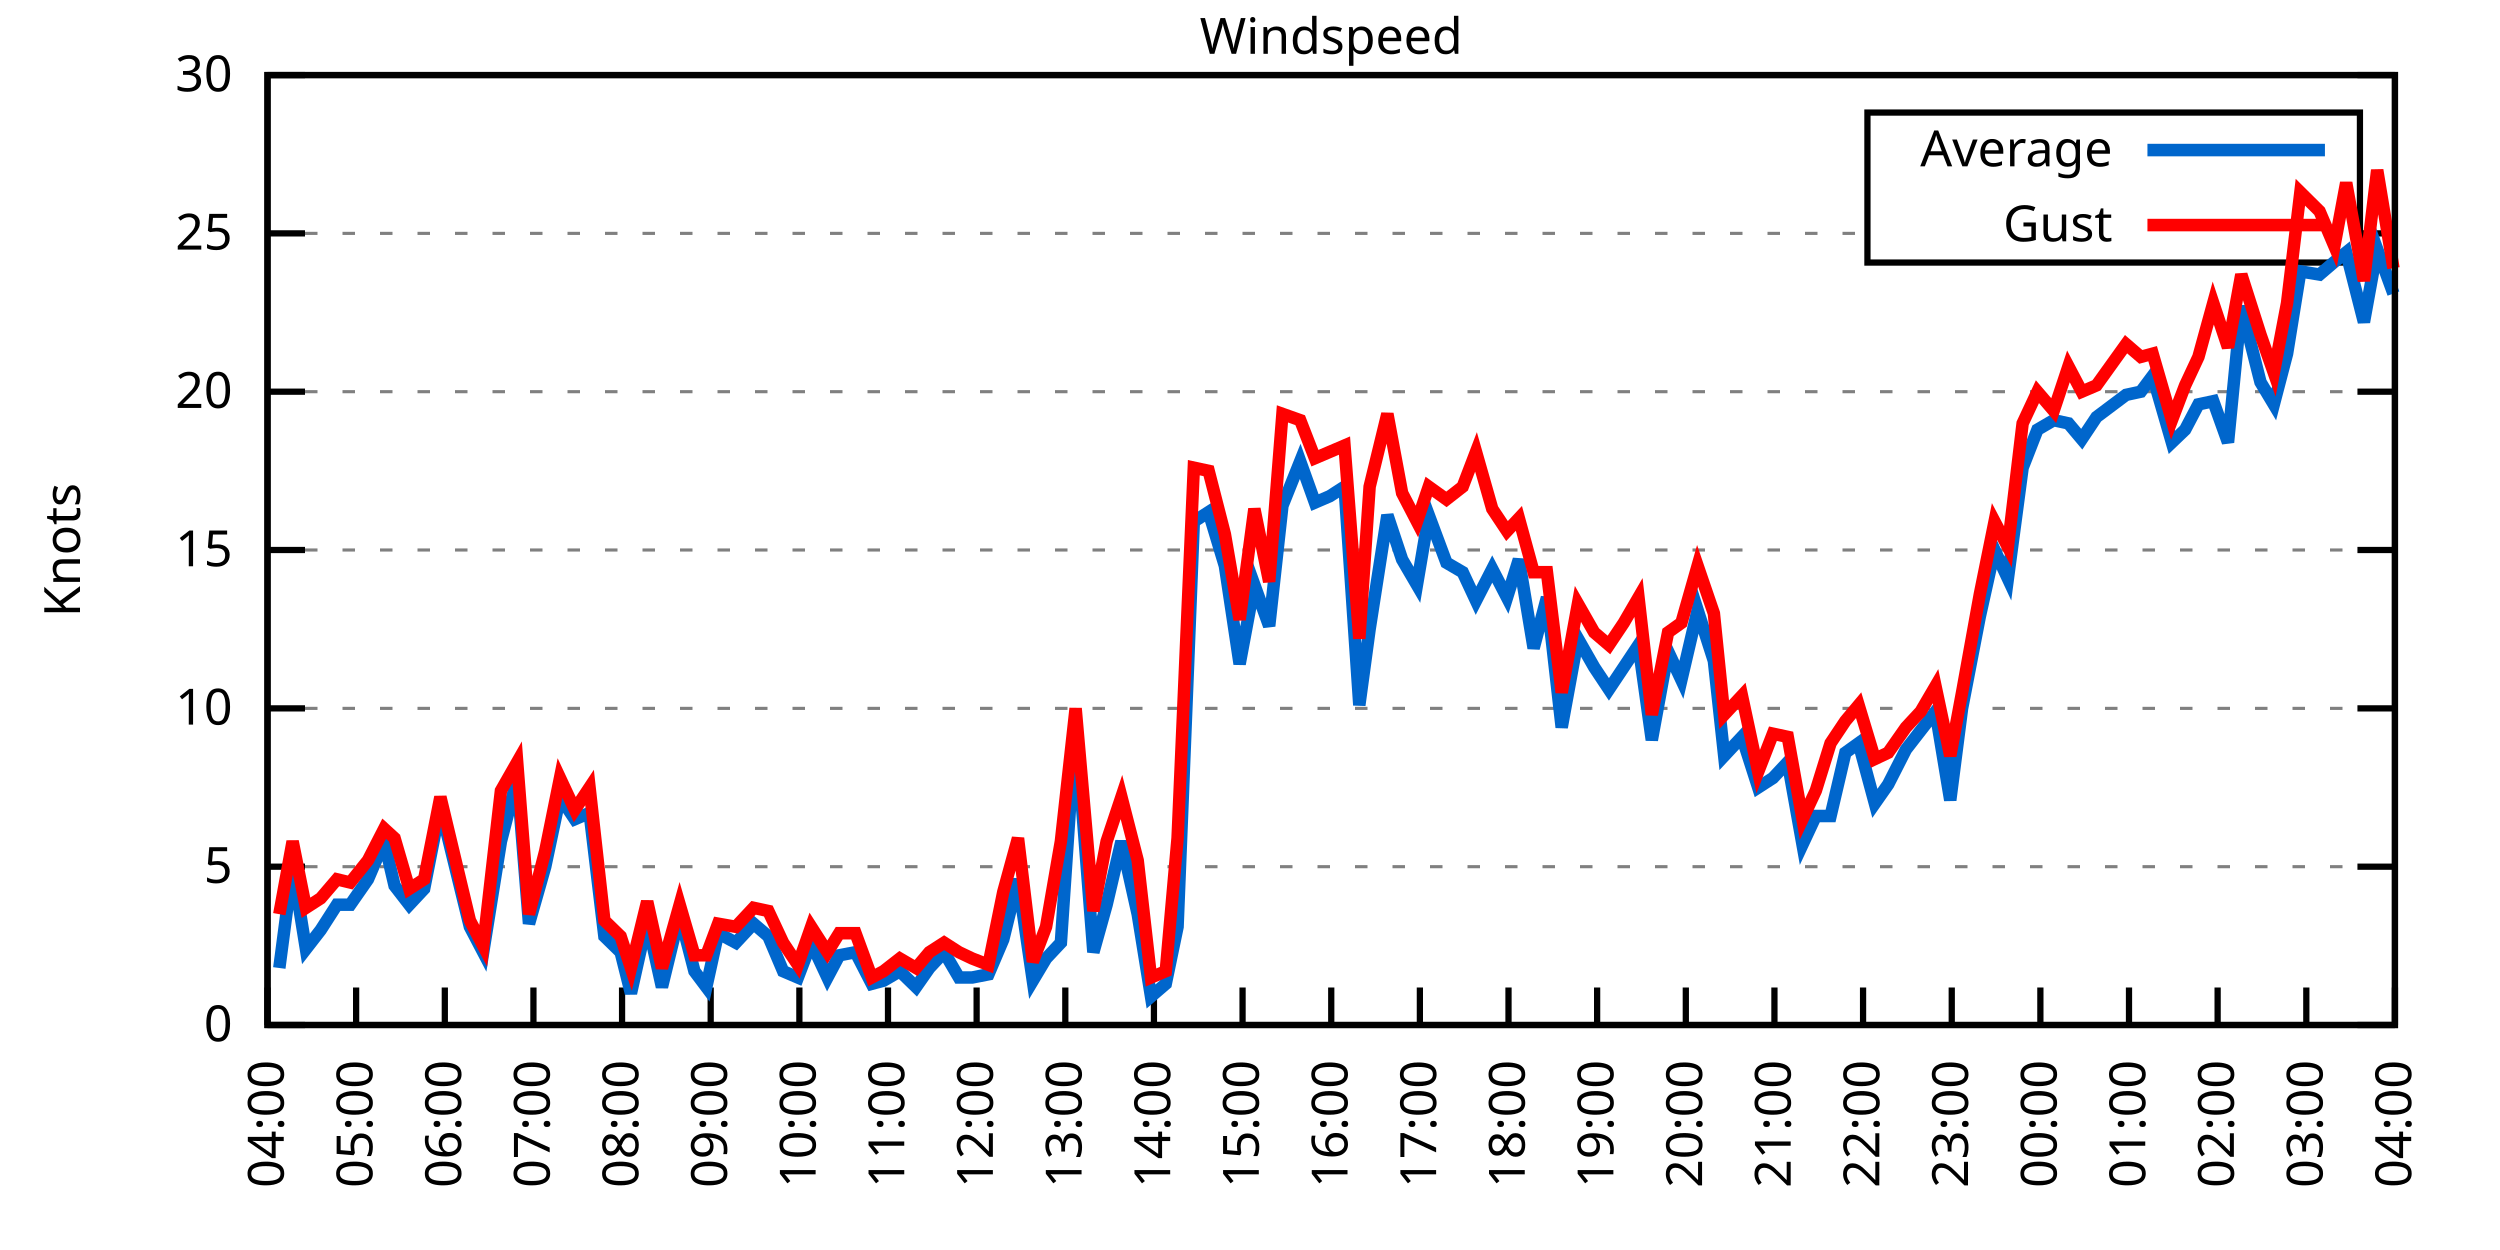
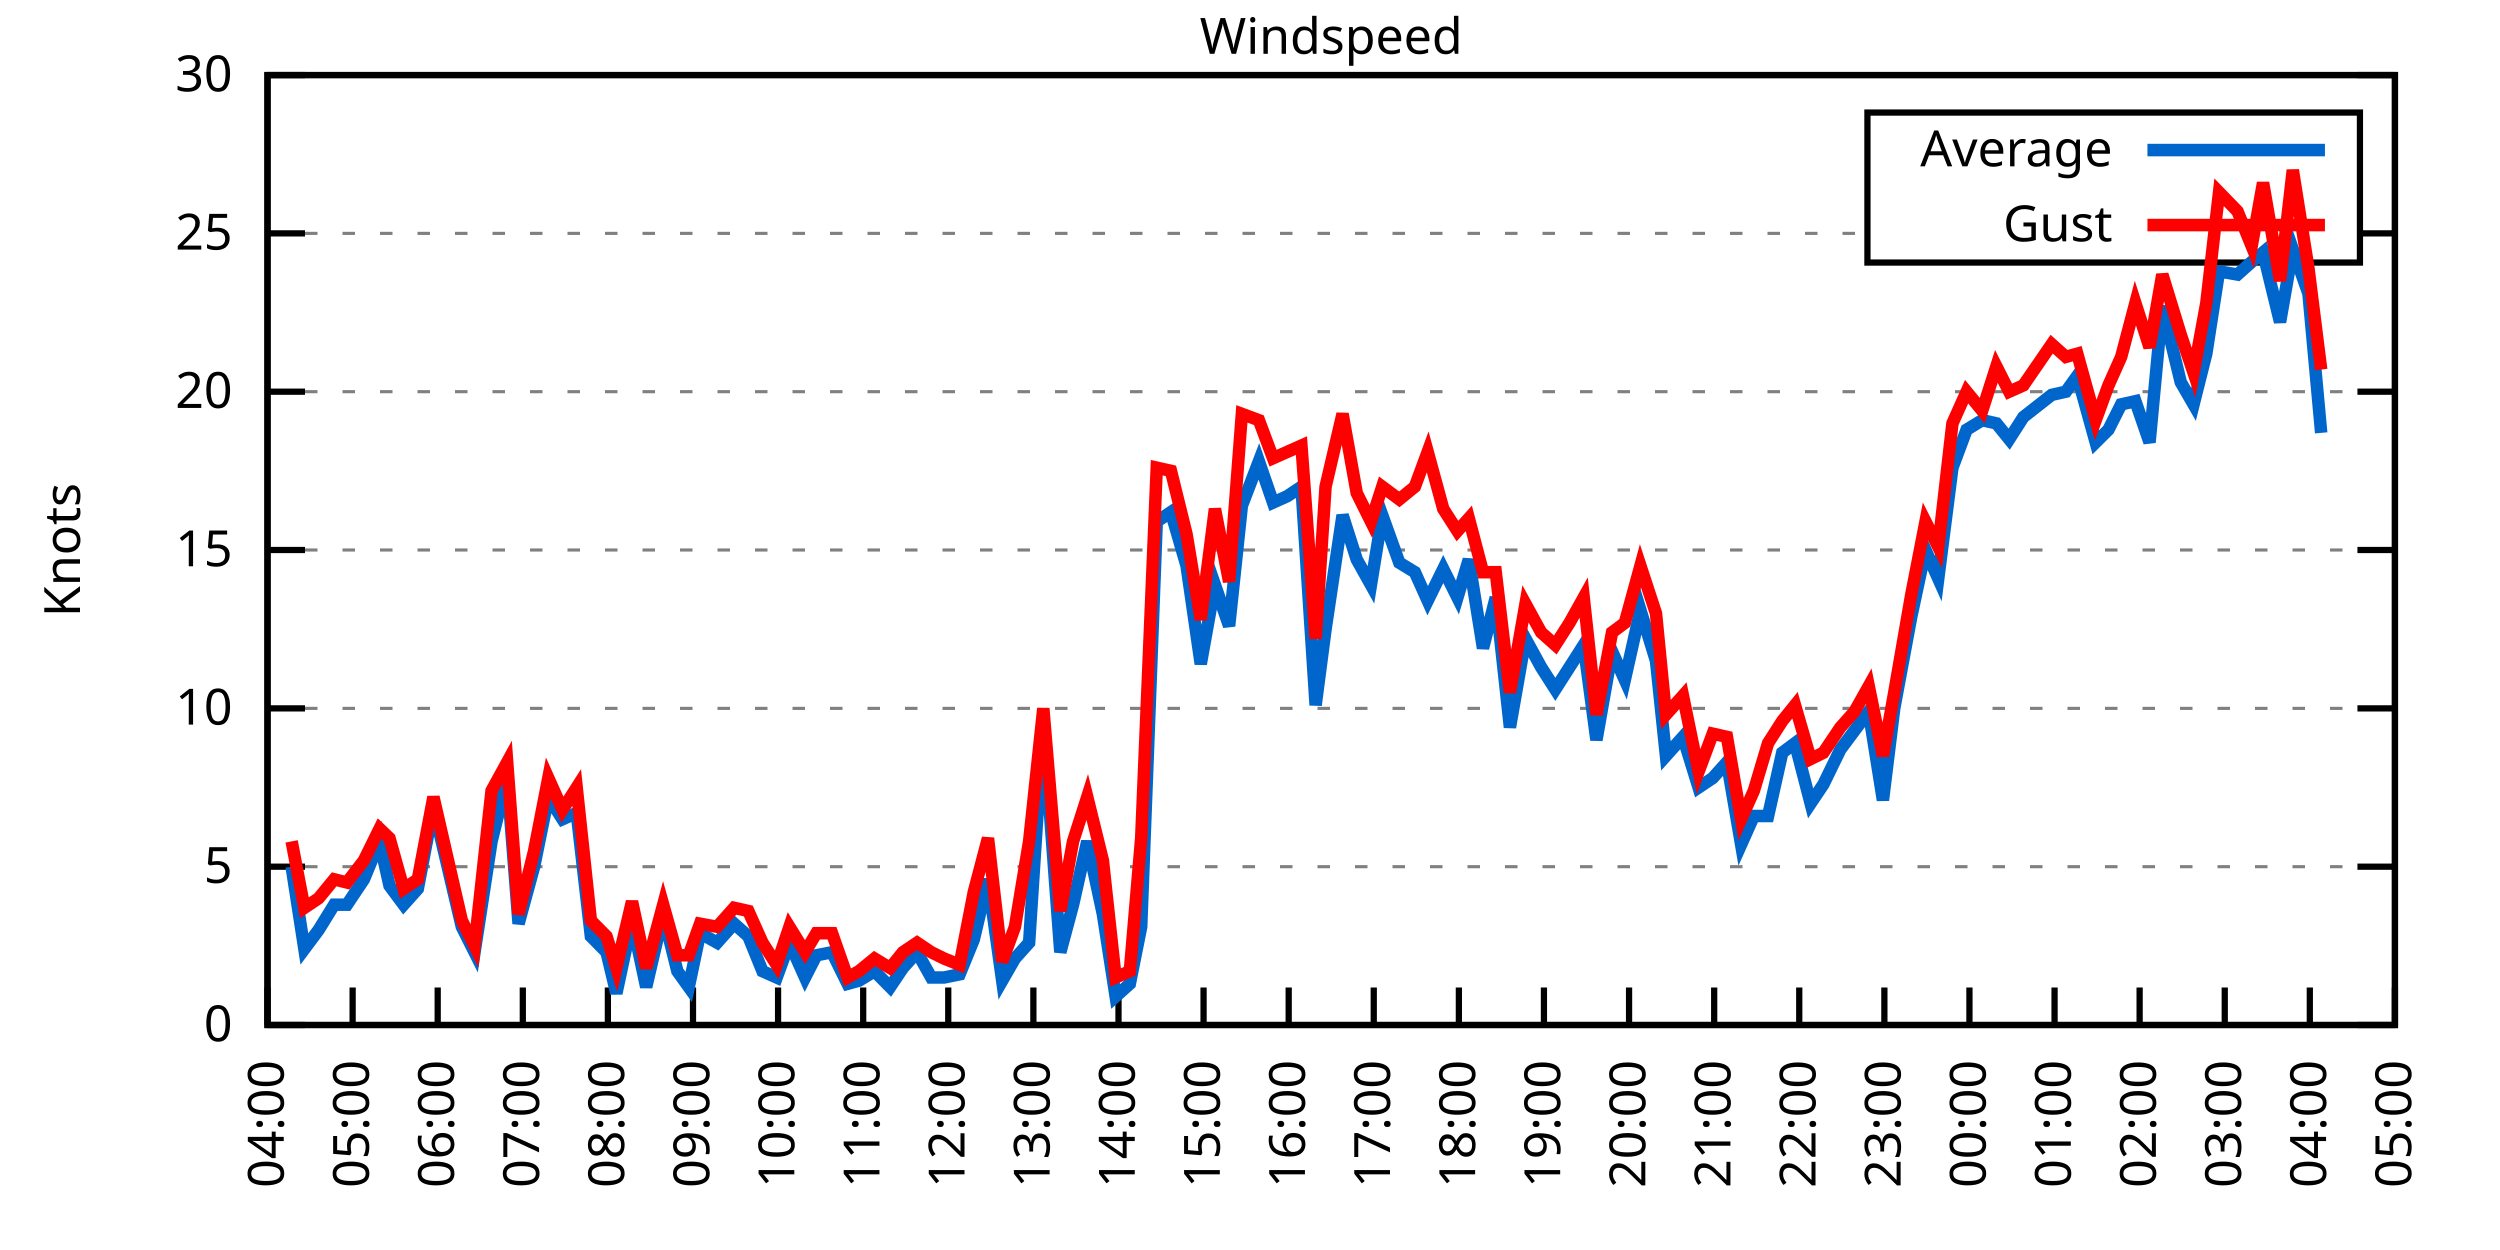
<svg xmlns="http://www.w3.org/2000/svg" xmlns:xlink="http://www.w3.org/1999/xlink" width="400" height="200" viewBox="0 0 400 200">
  <g id="gnuplot_canvas">
    <rect x="0" y="0" width="400" height="200" fill="none" />
    <defs>
      <circle id="gpDot" r="0.5" stroke-width="0.5" stroke="currentColor" />
      <path id="gpPt0" stroke-width="0.333" stroke="currentColor" d="M-1,0 h2 M0,-1 v2" />
      <path id="gpPt1" stroke-width="0.333" stroke="currentColor" d="M-1,-1 L1,1 M1,-1 L-1,1" />
      <path id="gpPt2" stroke-width="0.333" stroke="currentColor" d="M-1,0 L1,0 M0,-1 L0,1 M-1,-1 L1,1 M-1,1 L1,-1" />
      <rect id="gpPt3" stroke-width="0.333" stroke="currentColor" x="-1" y="-1" width="2" height="2" />
      <rect id="gpPt4" stroke-width="0.333" stroke="currentColor" fill="currentColor" x="-1" y="-1" width="2" height="2" />
      <circle id="gpPt5" stroke-width="0.333" stroke="currentColor" cx="0" cy="0" r="1" />
      <use xlink:href="#gpPt5" id="gpPt6" fill="currentColor" stroke="none" />
      <path id="gpPt7" stroke-width="0.333" stroke="currentColor" d="M0,-1.33 L-1.33,0.67 L1.33,0.67 z" />
      <use xlink:href="#gpPt7" id="gpPt8" fill="currentColor" stroke="none" />
      <use xlink:href="#gpPt7" id="gpPt9" stroke="currentColor" transform="rotate(180)" />
      <use xlink:href="#gpPt9" id="gpPt10" fill="currentColor" stroke="none" />
      <use xlink:href="#gpPt3" id="gpPt11" stroke="currentColor" transform="rotate(45)" />
      <use xlink:href="#gpPt11" id="gpPt12" fill="currentColor" stroke="none" />
      <path id="gpPt13" stroke-width="0.333" stroke="currentColor" d="M0,1.330 L1.265,0.411 L0.782,-1.067 L-0.782,-1.076 L-1.265,0.411 z" />
      <use xlink:href="#gpPt13" id="gpPt14" fill="currentColor" stroke="none" />
      <filter id="textbox" filterUnits="objectBoundingBox" x="0" y="0" height="1" width="1">
        <feFlood flood-color="white" flood-opacity="1" result="bgnd" />
        <feComposite in="SourceGraphic" in2="bgnd" operator="atop" />
      </filter>
      <filter id="greybox" filterUnits="objectBoundingBox" x="0" y="0" height="1" width="1">
        <feFlood flood-color="lightgrey" flood-opacity="1" result="grey" />
        <feComposite in="SourceGraphic" in2="grey" operator="atop" />
      </filter>
    </defs>
    <g fill="none" color="white" stroke="currentColor" stroke-width="1.00" stroke-linecap="butt" stroke-linejoin="miter">
</g>
    <g fill="none" color="black" stroke="currentColor" stroke-width="1.00" stroke-linecap="butt" stroke-linejoin="miter">
      <g stroke="none" shape-rendering="crispEdges">
        <polygon fill="rgb(255, 255, 255)" points="42.80,164.00 383.18,164.00 383.18,12.02 42.80,12.02 " />
      </g>
    </g>
    <g fill="none" color="black" stroke="currentColor" stroke-width="1.00" stroke-linecap="butt" stroke-linejoin="miter">
</g>
    <g fill="none" color="black" stroke="black" stroke-width="0.50" stroke-linecap="butt" stroke-linejoin="miter">
</g>
    <g fill="none" color="gray" stroke="currentColor" stroke-width="0.50" stroke-linecap="butt" stroke-linejoin="miter">
      <path stroke="gray" stroke-dasharray="2,4" class="gridline" d="M42.80,164.00 L383.19,164.00  " />
    </g>
    <g fill="none" color="gray" stroke="gray" stroke-width="1.00" stroke-linecap="butt" stroke-linejoin="miter">
</g>
    <g fill="none" color="black" stroke="currentColor" stroke-width="1.00" stroke-linecap="butt" stroke-linejoin="miter">
      <path stroke="black" d="M42.80,164.00 L48.80,164.00 M383.19,164.00 L377.19,164.00  " />
      <g transform="translate(37.20,166.60)" stroke="none" fill="black" font-family="Sans" font-size="8.00" text-anchor="end">
        <text>
          <tspan font-family="Sans"> 0</tspan>
        </text>
      </g>
    </g>
    <g fill="none" color="black" stroke="currentColor" stroke-width="1.00" stroke-linecap="butt" stroke-linejoin="miter">
</g>
    <g fill="none" color="black" stroke="black" stroke-width="0.50" stroke-linecap="butt" stroke-linejoin="miter">
</g>
    <g fill="none" color="gray" stroke="currentColor" stroke-width="0.50" stroke-linecap="butt" stroke-linejoin="miter">
      <path stroke="gray" stroke-dasharray="2,4" class="gridline" d="M42.80,138.67 L383.19,138.67  " />
    </g>
    <g fill="none" color="gray" stroke="gray" stroke-width="1.00" stroke-linecap="butt" stroke-linejoin="miter">
</g>
    <g fill="none" color="black" stroke="currentColor" stroke-width="1.00" stroke-linecap="butt" stroke-linejoin="miter">
      <path stroke="black" d="M42.80,138.67 L48.80,138.67 M383.19,138.67 L377.19,138.67  " />
      <g transform="translate(37.20,141.27)" stroke="none" fill="black" font-family="Sans" font-size="8.00" text-anchor="end">
        <text>
          <tspan font-family="Sans"> 5</tspan>
        </text>
      </g>
    </g>
    <g fill="none" color="black" stroke="currentColor" stroke-width="1.00" stroke-linecap="butt" stroke-linejoin="miter">
</g>
    <g fill="none" color="black" stroke="black" stroke-width="0.50" stroke-linecap="butt" stroke-linejoin="miter">
</g>
    <g fill="none" color="gray" stroke="currentColor" stroke-width="0.50" stroke-linecap="butt" stroke-linejoin="miter">
      <path stroke="gray" stroke-dasharray="2,4" class="gridline" d="M42.80,113.34 L383.19,113.34  " />
    </g>
    <g fill="none" color="gray" stroke="gray" stroke-width="1.00" stroke-linecap="butt" stroke-linejoin="miter">
</g>
    <g fill="none" color="black" stroke="currentColor" stroke-width="1.00" stroke-linecap="butt" stroke-linejoin="miter">
      <path stroke="black" d="M42.80,113.34 L48.80,113.34 M383.19,113.34 L377.19,113.34  " />
      <g transform="translate(37.20,115.94)" stroke="none" fill="black" font-family="Sans" font-size="8.00" text-anchor="end">
        <text>
          <tspan font-family="Sans"> 10</tspan>
        </text>
      </g>
    </g>
    <g fill="none" color="black" stroke="currentColor" stroke-width="1.00" stroke-linecap="butt" stroke-linejoin="miter">
</g>
    <g fill="none" color="black" stroke="black" stroke-width="0.50" stroke-linecap="butt" stroke-linejoin="miter">
</g>
    <g fill="none" color="gray" stroke="currentColor" stroke-width="0.50" stroke-linecap="butt" stroke-linejoin="miter">
      <path stroke="gray" stroke-dasharray="2,4" class="gridline" d="M42.80,88.00 L383.19,88.00  " />
    </g>
    <g fill="none" color="gray" stroke="gray" stroke-width="1.00" stroke-linecap="butt" stroke-linejoin="miter">
</g>
    <g fill="none" color="black" stroke="currentColor" stroke-width="1.00" stroke-linecap="butt" stroke-linejoin="miter">
      <path stroke="black" d="M42.80,88.00 L48.80,88.00 M383.19,88.00 L377.19,88.00  " />
      <g transform="translate(37.20,90.60)" stroke="none" fill="black" font-family="Sans" font-size="8.00" text-anchor="end">
        <text>
          <tspan font-family="Sans"> 15</tspan>
        </text>
      </g>
    </g>
    <g fill="none" color="black" stroke="currentColor" stroke-width="1.00" stroke-linecap="butt" stroke-linejoin="miter">
</g>
    <g fill="none" color="black" stroke="black" stroke-width="0.50" stroke-linecap="butt" stroke-linejoin="miter">
</g>
    <g fill="none" color="gray" stroke="currentColor" stroke-width="0.50" stroke-linecap="butt" stroke-linejoin="miter">
      <path stroke="gray" stroke-dasharray="2,4" class="gridline" d="M42.80,62.67 L383.19,62.67  " />
    </g>
    <g fill="none" color="gray" stroke="gray" stroke-width="1.00" stroke-linecap="butt" stroke-linejoin="miter">
</g>
    <g fill="none" color="black" stroke="currentColor" stroke-width="1.00" stroke-linecap="butt" stroke-linejoin="miter">
      <path stroke="black" d="M42.80,62.67 L48.80,62.67 M383.19,62.67 L377.19,62.67  " />
      <g transform="translate(37.20,65.27)" stroke="none" fill="black" font-family="Sans" font-size="8.00" text-anchor="end">
        <text>
          <tspan font-family="Sans"> 20</tspan>
        </text>
      </g>
    </g>
    <g fill="none" color="black" stroke="currentColor" stroke-width="1.00" stroke-linecap="butt" stroke-linejoin="miter">
</g>
    <g fill="none" color="black" stroke="black" stroke-width="0.50" stroke-linecap="butt" stroke-linejoin="miter">
</g>
    <g fill="none" color="gray" stroke="currentColor" stroke-width="0.50" stroke-linecap="butt" stroke-linejoin="miter">
      <path stroke="gray" stroke-dasharray="2,4" class="gridline" d="M42.80,37.34 L298.79,37.34 M377.59,37.34 L383.19,37.34  " />
    </g>
    <g fill="none" color="gray" stroke="gray" stroke-width="1.00" stroke-linecap="butt" stroke-linejoin="miter">
</g>
    <g fill="none" color="black" stroke="currentColor" stroke-width="1.00" stroke-linecap="butt" stroke-linejoin="miter">
      <path stroke="black" d="M42.80,37.34 L48.80,37.34 M383.19,37.34 L377.19,37.34  " />
      <g transform="translate(37.20,39.94)" stroke="none" fill="black" font-family="Sans" font-size="8.00" text-anchor="end">
        <text>
          <tspan font-family="Sans"> 25</tspan>
        </text>
      </g>
    </g>
    <g fill="none" color="black" stroke="currentColor" stroke-width="1.00" stroke-linecap="butt" stroke-linejoin="miter">
</g>
    <g fill="none" color="black" stroke="black" stroke-width="0.50" stroke-linecap="butt" stroke-linejoin="miter">
</g>
    <g fill="none" color="gray" stroke="currentColor" stroke-width="0.50" stroke-linecap="butt" stroke-linejoin="miter">
      <path stroke="gray" stroke-dasharray="2,4" class="gridline" d="M42.80,12.01 L383.19,12.01  " />
    </g>
    <g fill="none" color="gray" stroke="gray" stroke-width="1.00" stroke-linecap="butt" stroke-linejoin="miter">
</g>
    <g fill="none" color="black" stroke="currentColor" stroke-width="1.00" stroke-linecap="butt" stroke-linejoin="miter">
      <path stroke="black" d="M42.80,12.01 L48.80,12.01 M383.19,12.01 L377.19,12.01  " />
      <g transform="translate(37.20,14.61)" stroke="none" fill="black" font-family="Sans" font-size="8.00" text-anchor="end">
        <text>
          <tspan font-family="Sans"> 30</tspan>
        </text>
      </g>
    </g>
    <g fill="none" color="black" stroke="currentColor" stroke-width="1.00" stroke-linecap="butt" stroke-linejoin="miter">
      <path stroke="black" d="M42.80,164.00 L42.80,158.00  " />
      <g transform="translate(45.40,169.60) rotate(270.00)" stroke="none" fill="black" font-family="Sans" font-size="8.00" text-anchor="end">
        <text>
          <tspan font-family="Sans">04:00</tspan>
        </text>
      </g>
    </g>
    <g fill="none" color="black" stroke="currentColor" stroke-width="1.00" stroke-linecap="butt" stroke-linejoin="miter">
-       <path stroke="black" d="M56.98,164.00 L56.98,158.00  " />
-       <g transform="translate(59.58,169.60) rotate(270.00)" stroke="none" fill="black" font-family="Sans" font-size="8.00" text-anchor="end">
+       <path stroke="black" d="M56.42,164.00 L56.42,158.00  " />
+       <g transform="translate(59.02,169.60) rotate(270.00)" stroke="none" fill="black" font-family="Sans" font-size="8.00" text-anchor="end">
        <text>
          <tspan font-family="Sans">05:00</tspan>
        </text>
      </g>
    </g>
    <g fill="none" color="black" stroke="currentColor" stroke-width="1.00" stroke-linecap="butt" stroke-linejoin="miter">
-       <path stroke="black" d="M71.17,164.00 L71.17,158.00  " />
-       <g transform="translate(73.77,169.60) rotate(270.00)" stroke="none" fill="black" font-family="Sans" font-size="8.00" text-anchor="end">
+       <path stroke="black" d="M70.03,164.00 L70.03,158.00  " />
+       <g transform="translate(72.63,169.60) rotate(270.00)" stroke="none" fill="black" font-family="Sans" font-size="8.00" text-anchor="end">
        <text>
          <tspan font-family="Sans">06:00</tspan>
        </text>
      </g>
    </g>
    <g fill="none" color="black" stroke="currentColor" stroke-width="1.00" stroke-linecap="butt" stroke-linejoin="miter">
-       <path stroke="black" d="M85.35,164.00 L85.35,158.00  " />
-       <g transform="translate(87.95,169.60) rotate(270.00)" stroke="none" fill="black" font-family="Sans" font-size="8.00" text-anchor="end">
+       <path stroke="black" d="M83.65,164.00 L83.65,158.00  " />
+       <g transform="translate(86.25,169.60) rotate(270.00)" stroke="none" fill="black" font-family="Sans" font-size="8.00" text-anchor="end">
        <text>
          <tspan font-family="Sans">07:00</tspan>
        </text>
      </g>
    </g>
    <g fill="none" color="black" stroke="currentColor" stroke-width="1.00" stroke-linecap="butt" stroke-linejoin="miter">
-       <path stroke="black" d="M99.53,164.00 L99.53,158.00  " />
-       <g transform="translate(102.13,169.60) rotate(270.00)" stroke="none" fill="black" font-family="Sans" font-size="8.00" text-anchor="end">
+       <path stroke="black" d="M97.26,164.00 L97.26,158.00  " />
+       <g transform="translate(99.86,169.60) rotate(270.00)" stroke="none" fill="black" font-family="Sans" font-size="8.00" text-anchor="end">
        <text>
          <tspan font-family="Sans">08:00</tspan>
        </text>
      </g>
    </g>
    <g fill="none" color="black" stroke="currentColor" stroke-width="1.00" stroke-linecap="butt" stroke-linejoin="miter">
-       <path stroke="black" d="M113.71,164.00 L113.71,158.00  " />
-       <g transform="translate(116.31,169.60) rotate(270.00)" stroke="none" fill="black" font-family="Sans" font-size="8.00" text-anchor="end">
+       <path stroke="black" d="M110.88,164.00 L110.88,158.00  " />
+       <g transform="translate(113.48,169.60) rotate(270.00)" stroke="none" fill="black" font-family="Sans" font-size="8.00" text-anchor="end">
        <text>
          <tspan font-family="Sans">09:00</tspan>
        </text>
      </g>
    </g>
    <g fill="none" color="black" stroke="currentColor" stroke-width="1.00" stroke-linecap="butt" stroke-linejoin="miter">
-       <path stroke="black" d="M127.90,164.00 L127.90,158.00  " />
-       <g transform="translate(130.50,169.60) rotate(270.00)" stroke="none" fill="black" font-family="Sans" font-size="8.00" text-anchor="end">
+       <path stroke="black" d="M124.49,164.00 L124.49,158.00  " />
+       <g transform="translate(127.09,169.60) rotate(270.00)" stroke="none" fill="black" font-family="Sans" font-size="8.00" text-anchor="end">
        <text>
          <tspan font-family="Sans">10:00</tspan>
        </text>
      </g>
    </g>
    <g fill="none" color="black" stroke="currentColor" stroke-width="1.00" stroke-linecap="butt" stroke-linejoin="miter">
-       <path stroke="black" d="M142.08,164.00 L142.08,158.00  " />
-       <g transform="translate(144.68,169.60) rotate(270.00)" stroke="none" fill="black" font-family="Sans" font-size="8.00" text-anchor="end">
+       <path stroke="black" d="M138.11,164.00 L138.11,158.00  " />
+       <g transform="translate(140.71,169.60) rotate(270.00)" stroke="none" fill="black" font-family="Sans" font-size="8.00" text-anchor="end">
        <text>
          <tspan font-family="Sans">11:00</tspan>
        </text>
      </g>
    </g>
    <g fill="none" color="black" stroke="currentColor" stroke-width="1.00" stroke-linecap="butt" stroke-linejoin="miter">
-       <path stroke="black" d="M156.26,164.00 L156.26,158.00  " />
-       <g transform="translate(158.86,169.60) rotate(270.00)" stroke="none" fill="black" font-family="Sans" font-size="8.00" text-anchor="end">
+       <path stroke="black" d="M151.72,164.00 L151.72,158.00  " />
+       <g transform="translate(154.32,169.60) rotate(270.00)" stroke="none" fill="black" font-family="Sans" font-size="8.00" text-anchor="end">
        <text>
          <tspan font-family="Sans">12:00</tspan>
        </text>
      </g>
    </g>
    <g fill="none" color="black" stroke="currentColor" stroke-width="1.00" stroke-linecap="butt" stroke-linejoin="miter">
-       <path stroke="black" d="M170.45,164.00 L170.45,158.00  " />
-       <g transform="translate(173.05,169.60) rotate(270.00)" stroke="none" fill="black" font-family="Sans" font-size="8.00" text-anchor="end">
+       <path stroke="black" d="M165.34,164.00 L165.34,158.00  " />
+       <g transform="translate(167.94,169.60) rotate(270.00)" stroke="none" fill="black" font-family="Sans" font-size="8.00" text-anchor="end">
        <text>
          <tspan font-family="Sans">13:00</tspan>
        </text>
      </g>
    </g>
    <g fill="none" color="black" stroke="currentColor" stroke-width="1.00" stroke-linecap="butt" stroke-linejoin="miter">
-       <path stroke="black" d="M184.63,164.00 L184.63,158.00  " />
-       <g transform="translate(187.23,169.60) rotate(270.00)" stroke="none" fill="black" font-family="Sans" font-size="8.00" text-anchor="end">
+       <path stroke="black" d="M178.96,164.00 L178.96,158.00  " />
+       <g transform="translate(181.56,169.60) rotate(270.00)" stroke="none" fill="black" font-family="Sans" font-size="8.00" text-anchor="end">
        <text>
          <tspan font-family="Sans">14:00</tspan>
        </text>
      </g>
    </g>
    <g fill="none" color="black" stroke="currentColor" stroke-width="1.00" stroke-linecap="butt" stroke-linejoin="miter">
-       <path stroke="black" d="M198.81,164.00 L198.81,158.00  " />
-       <g transform="translate(201.41,169.60) rotate(270.00)" stroke="none" fill="black" font-family="Sans" font-size="8.00" text-anchor="end">
+       <path stroke="black" d="M192.57,164.00 L192.57,158.00  " />
+       <g transform="translate(195.17,169.60) rotate(270.00)" stroke="none" fill="black" font-family="Sans" font-size="8.00" text-anchor="end">
        <text>
          <tspan font-family="Sans">15:00</tspan>
        </text>
      </g>
    </g>
    <g fill="none" color="black" stroke="currentColor" stroke-width="1.00" stroke-linecap="butt" stroke-linejoin="miter">
-       <path stroke="black" d="M213.00,164.00 L213.00,158.00  " />
-       <g transform="translate(215.60,169.60) rotate(270.00)" stroke="none" fill="black" font-family="Sans" font-size="8.00" text-anchor="end">
+       <path stroke="black" d="M206.19,164.00 L206.19,158.00  " />
+       <g transform="translate(208.79,169.60) rotate(270.00)" stroke="none" fill="black" font-family="Sans" font-size="8.00" text-anchor="end">
        <text>
          <tspan font-family="Sans">16:00</tspan>
        </text>
      </g>
    </g>
    <g fill="none" color="black" stroke="currentColor" stroke-width="1.00" stroke-linecap="butt" stroke-linejoin="miter">
-       <path stroke="black" d="M227.18,164.00 L227.18,158.00  " />
-       <g transform="translate(229.78,169.60) rotate(270.00)" stroke="none" fill="black" font-family="Sans" font-size="8.00" text-anchor="end">
+       <path stroke="black" d="M219.80,164.00 L219.80,158.00  " />
+       <g transform="translate(222.40,169.60) rotate(270.00)" stroke="none" fill="black" font-family="Sans" font-size="8.00" text-anchor="end">
        <text>
          <tspan font-family="Sans">17:00</tspan>
        </text>
      </g>
    </g>
    <g fill="none" color="black" stroke="currentColor" stroke-width="1.00" stroke-linecap="butt" stroke-linejoin="miter">
-       <path stroke="black" d="M241.36,164.00 L241.36,158.00  " />
-       <g transform="translate(243.96,169.60) rotate(270.00)" stroke="none" fill="black" font-family="Sans" font-size="8.00" text-anchor="end">
+       <path stroke="black" d="M233.42,164.00 L233.42,158.00  " />
+       <g transform="translate(236.02,169.60) rotate(270.00)" stroke="none" fill="black" font-family="Sans" font-size="8.00" text-anchor="end">
        <text>
          <tspan font-family="Sans">18:00</tspan>
        </text>
      </g>
    </g>
    <g fill="none" color="black" stroke="currentColor" stroke-width="1.00" stroke-linecap="butt" stroke-linejoin="miter">
-       <path stroke="black" d="M255.54,164.00 L255.54,158.00  " />
-       <g transform="translate(258.14,169.60) rotate(270.00)" stroke="none" fill="black" font-family="Sans" font-size="8.00" text-anchor="end">
+       <path stroke="black" d="M247.03,164.00 L247.03,158.00  " />
+       <g transform="translate(249.63,169.60) rotate(270.00)" stroke="none" fill="black" font-family="Sans" font-size="8.00" text-anchor="end">
        <text>
          <tspan font-family="Sans">19:00</tspan>
        </text>
      </g>
    </g>
    <g fill="none" color="black" stroke="currentColor" stroke-width="1.00" stroke-linecap="butt" stroke-linejoin="miter">
-       <path stroke="black" d="M269.73,164.00 L269.73,158.00  " />
-       <g transform="translate(272.33,169.60) rotate(270.00)" stroke="none" fill="black" font-family="Sans" font-size="8.00" text-anchor="end">
+       <path stroke="black" d="M260.65,164.00 L260.65,158.00  " />
+       <g transform="translate(263.25,169.60) rotate(270.00)" stroke="none" fill="black" font-family="Sans" font-size="8.00" text-anchor="end">
        <text>
          <tspan font-family="Sans">20:00</tspan>
        </text>
      </g>
    </g>
    <g fill="none" color="black" stroke="currentColor" stroke-width="1.00" stroke-linecap="butt" stroke-linejoin="miter">
-       <path stroke="black" d="M283.91,164.00 L283.91,158.00  " />
-       <g transform="translate(286.51,169.60) rotate(270.00)" stroke="none" fill="black" font-family="Sans" font-size="8.00" text-anchor="end">
+       <path stroke="black" d="M274.27,164.00 L274.27,158.00  " />
+       <g transform="translate(276.87,169.60) rotate(270.00)" stroke="none" fill="black" font-family="Sans" font-size="8.00" text-anchor="end">
        <text>
          <tspan font-family="Sans">21:00</tspan>
        </text>
      </g>
    </g>
    <g fill="none" color="black" stroke="currentColor" stroke-width="1.00" stroke-linecap="butt" stroke-linejoin="miter">
-       <path stroke="black" d="M298.09,164.00 L298.09,158.00  " />
-       <g transform="translate(300.69,169.60) rotate(270.00)" stroke="none" fill="black" font-family="Sans" font-size="8.00" text-anchor="end">
+       <path stroke="black" d="M287.88,164.00 L287.88,158.00  " />
+       <g transform="translate(290.48,169.60) rotate(270.00)" stroke="none" fill="black" font-family="Sans" font-size="8.00" text-anchor="end">
        <text>
          <tspan font-family="Sans">22:00</tspan>
        </text>
      </g>
    </g>
    <g fill="none" color="black" stroke="currentColor" stroke-width="1.00" stroke-linecap="butt" stroke-linejoin="miter">
-       <path stroke="black" d="M312.28,164.00 L312.28,158.00  " />
-       <g transform="translate(314.88,169.60) rotate(270.00)" stroke="none" fill="black" font-family="Sans" font-size="8.00" text-anchor="end">
+       <path stroke="black" d="M301.50,164.00 L301.50,158.00  " />
+       <g transform="translate(304.10,169.60) rotate(270.00)" stroke="none" fill="black" font-family="Sans" font-size="8.00" text-anchor="end">
        <text>
          <tspan font-family="Sans">23:00</tspan>
        </text>
      </g>
    </g>
    <g fill="none" color="black" stroke="currentColor" stroke-width="1.00" stroke-linecap="butt" stroke-linejoin="miter">
-       <path stroke="black" d="M326.46,164.00 L326.46,158.00  " />
-       <g transform="translate(329.06,169.60) rotate(270.00)" stroke="none" fill="black" font-family="Sans" font-size="8.00" text-anchor="end">
+       <path stroke="black" d="M315.11,164.00 L315.11,158.00  " />
+       <g transform="translate(317.71,169.60) rotate(270.00)" stroke="none" fill="black" font-family="Sans" font-size="8.00" text-anchor="end">
        <text>
          <tspan font-family="Sans">00:00</tspan>
        </text>
      </g>
    </g>
    <g fill="none" color="black" stroke="currentColor" stroke-width="1.00" stroke-linecap="butt" stroke-linejoin="miter">
-       <path stroke="black" d="M340.64,164.00 L340.64,158.00  " />
-       <g transform="translate(343.24,169.60) rotate(270.00)" stroke="none" fill="black" font-family="Sans" font-size="8.00" text-anchor="end">
+       <path stroke="black" d="M328.73,164.00 L328.73,158.00  " />
+       <g transform="translate(331.33,169.60) rotate(270.00)" stroke="none" fill="black" font-family="Sans" font-size="8.00" text-anchor="end">
        <text>
          <tspan font-family="Sans">01:00</tspan>
        </text>
      </g>
    </g>
    <g fill="none" color="black" stroke="currentColor" stroke-width="1.00" stroke-linecap="butt" stroke-linejoin="miter">
-       <path stroke="black" d="M354.82,164.00 L354.82,158.00  " />
-       <g transform="translate(357.42,169.60) rotate(270.00)" stroke="none" fill="black" font-family="Sans" font-size="8.00" text-anchor="end">
+       <path stroke="black" d="M342.34,164.00 L342.34,158.00  " />
+       <g transform="translate(344.94,169.60) rotate(270.00)" stroke="none" fill="black" font-family="Sans" font-size="8.00" text-anchor="end">
        <text>
          <tspan font-family="Sans">02:00</tspan>
        </text>
      </g>
    </g>
    <g fill="none" color="black" stroke="currentColor" stroke-width="1.00" stroke-linecap="butt" stroke-linejoin="miter">
-       <path stroke="black" d="M369.01,164.00 L369.01,158.00  " />
-       <g transform="translate(371.61,169.60) rotate(270.00)" stroke="none" fill="black" font-family="Sans" font-size="8.00" text-anchor="end">
+       <path stroke="black" d="M355.96,164.00 L355.96,158.00  " />
+       <g transform="translate(358.56,169.60) rotate(270.00)" stroke="none" fill="black" font-family="Sans" font-size="8.00" text-anchor="end">
        <text>
          <tspan font-family="Sans">03:00</tspan>
+         </text>
+       </g>
+     </g>
+     <g fill="none" color="black" stroke="currentColor" stroke-width="1.00" stroke-linecap="butt" stroke-linejoin="miter">
+       <path stroke="black" d="M369.57,164.00 L369.57,158.00  " />
+       <g transform="translate(372.17,169.60) rotate(270.00)" stroke="none" fill="black" font-family="Sans" font-size="8.00" text-anchor="end">
+         <text>
+           <tspan font-family="Sans">04:00</tspan>
        </text>
      </g>
    </g>
    <g fill="none" color="black" stroke="currentColor" stroke-width="1.00" stroke-linecap="butt" stroke-linejoin="miter">
      <path stroke="black" d="M383.19,164.00 L383.19,158.00  " />
      <g transform="translate(385.79,169.60) rotate(270.00)" stroke="none" fill="black" font-family="Sans" font-size="8.00" text-anchor="end">
        <text>
-           <tspan font-family="Sans">04:00</tspan>
+           <tspan font-family="Sans">05:00</tspan>
        </text>
      </g>
    </g>
    <g fill="none" color="black" stroke="currentColor" stroke-width="1.00" stroke-linecap="butt" stroke-linejoin="miter">
</g>
    <g fill="none" color="black" stroke="currentColor" stroke-width="1.00" stroke-linecap="butt" stroke-linejoin="miter">
      <path stroke="black" d="M42.80,12.01 L42.80,164.00 L383.19,164.00 L383.19,12.01 L42.80,12.01 Z  " />
    </g>
    <g fill="none" color="black" stroke="currentColor" stroke-width="1.00" stroke-linecap="butt" stroke-linejoin="miter">
</g>
    <g fill="none" color="black" stroke="currentColor" stroke-width="1.00" stroke-linecap="butt" stroke-linejoin="miter">
      <path stroke="black" d="M298.79,42.01 L298.79,18.01 L377.59,18.01 L377.59,42.01 L298.79,42.01 Z  " />
    </g>
    <g id="Windspeed_plot_1">
      <g fill="none" color="white" stroke="black" stroke-width="2.00" stroke-linecap="butt" stroke-linejoin="miter">
</g>
      <g fill="none" color="black" stroke="currentColor" stroke-width="2.00" stroke-linecap="butt" stroke-linejoin="miter">
        <g transform="translate(337.99,26.61)" stroke="none" fill="black" font-family="Sans" font-size="8.00" text-anchor="end">
          <text>
            <tspan font-family="Sans">Average</tspan>
          </text>
        </g>
      </g>
      <g fill="none" color="black" stroke="currentColor" stroke-width="2.00" stroke-linecap="butt" stroke-linejoin="miter">
-         <path stroke="rgb(  0, 102, 204)" d="M343.59,24.01 L371.99,24.01 M44.69,154.88 L46.82,138.67 L48.95,151.84 L51.31,148.80 L53.91,144.75 L56.04,144.75   L58.87,140.69 L61.47,134.62 L63.13,141.71 L65.49,144.75 L67.86,142.21 L70.46,129.04 L75.18,148.29 L77.31,152.35   L80.15,134.62 L82.75,124.48 L84.64,147.79 L87.24,138.67 L89.60,127.52 L91.97,131.07 L94.33,130.06 L96.70,149.81   L99.30,152.35 L100.95,158.93 L103.55,147.28 L105.91,157.92 L108.75,146.27 L111.11,155.39 L113.01,157.92 L114.90,149.31   L117.73,150.83 L120.57,147.79 L122.93,149.81 L125.30,155.39 L127.66,156.40 L129.79,150.83 L132.39,156.40 L134.28,152.85   L136.88,152.35 L139.48,157.41 L141.37,156.91 L143.97,155.39 L146.57,157.92 L148.70,154.88 L151.06,152.35 L153.43,156.40   L155.55,156.40 L158.15,155.89 L160.52,150.32 L162.88,140.69 L165.25,156.91 L167.37,153.36 L169.74,150.83 L172.10,115.87   L174.94,152.35 L177.06,144.75 L179.43,134.62 L182.03,146.27 L184.16,159.44 L186.52,157.41 L188.41,148.29 L191.01,83.45   L193.38,81.93 L195.98,90.54 L198.34,106.24 L200.70,93.58 L203.07,100.16 L205.19,80.91 L208.03,73.82 L210.39,80.41   L212.76,79.39 L215.12,77.87 L217.49,112.83 L219.14,100.67 L221.98,82.43 L224.34,89.52 L226.71,93.58 L228.60,82.43   L231.43,90.03 L234.03,91.55 L236.16,96.11 L238.76,91.04 L241.12,95.60 L243.02,89.52 L245.38,103.71 L247.51,95.60   L249.87,116.38 L252.47,102.19 L255.07,106.75 L257.43,110.30 L259.80,106.75 L262.16,103.20 L264.29,118.40 L266.89,104.22   L269.02,108.78 L271.62,97.63 L274.22,105.74 L275.87,120.94 L278.71,117.90 L281.31,126.00 L283.67,124.48 L286.04,121.95   L288.40,135.12 L290.53,130.56 L292.89,130.56 L295.26,120.43 L297.38,118.91 L299.98,128.54 L302.11,125.50 L304.95,119.92   L307.31,116.88 L309.68,113.84 L312.04,128.03 L313.93,113.34 L316.77,98.64 L319.13,88.00 L321.26,92.56 L323.62,74.83   L325.99,68.75 L328.59,67.23 L330.95,67.74 L333.08,70.27 L335.44,66.73 L340.17,63.18 L342.53,62.67 L344.42,60.14   L347.50,70.78 L349.62,68.75 L351.75,64.70 L354.12,64.19 L356.48,70.78 L358.61,48.99 L361.68,61.15 L363.81,64.70   L365.93,56.59 L368.06,43.42 L371.13,43.93 L373.50,41.90 L375.39,40.38 L378.23,51.53 L380.35,39.87 L382.95,46.97    " />
+         <path stroke="rgb(  0, 102, 204)" d="M343.59,24.01 L371.99,24.01 M46.66,138.67 L48.70,151.84 L50.97,148.80 L53.47,144.75 L55.51,144.75 L58.23,140.69   L60.73,134.62 L62.32,141.71 L64.58,144.75 L66.85,142.21 L69.35,129.04 L73.89,148.29 L75.93,152.35 L78.65,134.62   L81.15,124.48 L82.97,147.79 L85.46,138.67 L87.73,127.52 L90.00,131.07 L92.27,130.06 L94.54,149.81 L97.04,152.35   L98.62,158.93 L101.12,147.28 L103.39,157.92 L106.11,146.27 L108.38,155.39 L110.20,157.92 L112.01,149.31 L114.74,150.83   L117.46,147.79 L119.73,149.81 L122.00,155.39 L124.27,156.40 L126.31,150.83 L128.81,156.40 L130.62,152.85 L133.12,152.35   L135.61,157.41 L137.43,156.91 L139.92,155.39 L142.42,157.92 L144.46,154.88 L146.73,152.35 L149.00,156.40 L151.04,156.40   L153.54,155.89 L155.81,150.32 L158.08,140.69 L160.35,156.91 L162.39,153.36 L164.66,150.83 L166.93,115.87 L169.65,152.35   L171.69,144.75 L173.96,134.62 L176.46,146.27 L178.50,159.44 L180.77,157.41 L182.59,148.29 L185.08,83.45 L187.35,81.93   L189.85,90.54 L192.12,106.24 L194.39,93.58 L196.66,100.16 L198.70,80.91 L201.42,73.82 L203.69,80.41 L205.96,79.39   L208.23,77.87 L210.50,112.83 L212.09,100.67 L214.81,82.43 L217.08,89.52 L219.35,93.58 L221.16,82.43 L223.89,90.03   L226.38,91.55 L228.43,96.11 L230.92,91.04 L233.19,95.60 L235.01,89.52 L237.28,103.71 L239.32,95.60 L241.59,116.38   L244.08,102.19 L246.58,106.75 L248.85,110.30 L251.12,106.75 L253.39,103.20 L255.43,118.40 L257.93,104.22 L259.97,108.78   L262.47,97.63 L264.96,105.74 L266.55,120.94 L269.27,117.90 L271.77,126.00 L274.04,124.48 L276.31,121.95 L278.58,135.12   L280.62,130.56 L282.89,130.56 L285.16,120.43 L287.20,118.91 L289.70,128.54 L291.74,125.50 L294.46,119.92 L296.73,116.88   L299.00,113.84 L301.27,128.03 L303.08,113.34 L305.81,98.64 L308.08,88.00 L310.12,92.56 L312.39,74.83 L314.66,68.75   L317.15,67.23 L319.42,67.74 L321.47,70.27 L323.74,66.73 L328.27,63.18 L330.54,62.67 L332.36,60.14 L335.31,70.78   L337.35,68.75 L339.39,64.70 L341.66,64.19 L343.93,70.78 L345.97,48.99 L348.92,61.15 L350.97,64.70 L353.01,56.59   L355.05,43.42 L358.00,43.93 L360.27,41.90 L362.09,40.38 L364.81,51.53 L366.85,39.87 L369.35,46.97 L371.39,69.26    " />
      </g>
    </g>
    <g id="Windspeed_plot_2">
      <g fill="none" color="black" stroke="currentColor" stroke-width="2.00" stroke-linecap="butt" stroke-linejoin="miter">
        <g transform="translate(337.99,38.61)" stroke="none" fill="black" font-family="Sans" font-size="8.00" text-anchor="end">
          <text>
            <tspan font-family="Sans">Gust</tspan>
          </text>
        </g>
      </g>
      <g fill="none" color="black" stroke="currentColor" stroke-width="2.00" stroke-linecap="butt" stroke-linejoin="miter">
-         <path stroke="rgb(255,   0,   0)" d="M343.59,36.01 L371.99,36.01 M44.69,146.27 L46.82,134.62 L48.95,145.25 L51.31,143.73 L53.91,140.69 L56.04,141.20   L58.87,137.66 L61.47,132.59 L63.13,134.11 L65.49,142.21 L67.86,140.69 L70.46,127.52 L75.18,147.28 L77.31,151.33   L80.15,126.51 L82.75,121.95 L84.64,146.27 L87.24,136.14 L89.60,124.48 L91.97,129.55 L94.33,126.00 L96.70,147.28   L99.30,149.81 L100.95,154.88 L103.55,144.24 L105.91,154.88 L108.75,144.75 L111.11,152.85 L113.01,152.85 L114.90,147.79   L117.73,148.29 L120.57,145.25 L122.93,145.76 L125.30,150.83 L127.66,154.37 L129.79,148.29 L132.39,152.35 L134.28,149.31   L136.88,149.31 L139.48,156.40 L141.37,155.39 L143.97,153.36 L146.57,154.88 L148.70,152.35 L151.06,150.83 L153.43,152.35   L155.55,153.36 L158.15,154.37 L160.52,142.72 L162.88,134.11 L165.25,153.87 L167.37,148.29 L169.74,134.62 L172.10,113.34   L174.94,145.76 L177.06,134.62 L179.43,127.52 L182.03,137.66 L184.16,156.40 L186.52,155.39 L188.41,134.11 L191.01,74.83   L193.38,75.34 L195.98,85.47 L198.34,99.15 L200.70,81.42 L203.07,93.07 L205.19,66.22 L208.03,67.23 L210.39,73.31   L212.76,72.30 L215.12,71.29 L217.49,102.19 L219.14,77.87 L221.98,66.22 L224.34,78.89 L226.71,83.45 L228.60,77.87   L231.43,79.90 L234.03,77.87 L236.16,72.30 L238.76,81.42 L241.12,84.97 L243.02,82.94 L245.38,91.55 L247.51,91.55   L249.87,110.80 L252.47,96.62 L255.07,101.18 L257.43,103.20 L259.80,99.66 L262.16,95.60 L264.29,114.35 L266.89,101.18   L269.02,99.66 L271.62,90.54 L274.22,98.14 L275.87,114.35 L278.71,111.31 L281.31,123.47 L283.67,117.39 L286.04,117.90   L288.40,131.07 L290.53,126.51 L292.89,118.91 L295.26,115.36 L297.38,112.83 L299.98,121.44 L302.11,120.43 L304.95,116.38   L307.31,113.84 L309.68,109.79 L312.04,120.94 L313.93,110.80 L316.77,95.10 L319.13,83.45 L321.26,87.50 L323.62,67.74   L325.99,62.67 L328.59,65.71 L330.95,58.62 L333.08,62.67 L335.44,61.66 L340.17,55.07 L342.53,57.10 L344.42,56.59   L347.50,67.23 L349.62,61.66 L351.75,57.10 L354.12,48.49 L356.48,55.58 L358.61,43.93 L361.68,53.55 L363.81,59.63   L365.93,48.49 L368.06,30.76 L371.13,33.80 L373.50,39.37 L375.39,29.24 L378.23,44.94 L380.35,27.21 L382.95,42.91    " />
+         <path stroke="rgb(255,   0,   0)" d="M343.59,36.01 L371.99,36.01 M46.66,134.62 L48.70,145.25 L50.97,143.73 L53.47,140.69 L55.51,141.20 L58.23,137.66   L60.73,132.59 L62.32,134.11 L64.58,142.21 L66.85,140.69 L69.35,127.52 L73.89,147.28 L75.93,151.33 L78.65,126.51   L81.15,121.95 L82.97,146.27 L85.46,136.14 L87.73,124.48 L90.00,129.55 L92.27,126.00 L94.54,147.28 L97.04,149.81   L98.62,154.88 L101.12,144.24 L103.39,154.88 L106.11,144.75 L108.38,152.85 L110.20,152.85 L112.01,147.79 L114.74,148.29   L117.46,145.25 L119.73,145.76 L122.00,150.83 L124.27,154.37 L126.31,148.29 L128.81,152.35 L130.62,149.31 L133.12,149.31   L135.61,156.40 L137.43,155.39 L139.92,153.36 L142.42,154.88 L144.46,152.35 L146.73,150.83 L149.00,152.35 L151.04,153.36   L153.54,154.37 L155.81,142.72 L158.08,134.11 L160.35,153.87 L162.39,148.29 L164.66,134.62 L166.93,113.34 L169.65,145.76   L171.69,134.62 L173.96,127.52 L176.46,137.66 L178.50,156.40 L180.77,155.39 L182.59,134.11 L185.08,74.83 L187.35,75.34   L189.85,85.47 L192.12,99.15 L194.39,81.42 L196.66,93.07 L198.70,66.22 L201.42,67.23 L203.69,73.31 L205.96,72.30   L208.23,71.29 L210.50,102.19 L212.09,77.87 L214.81,66.22 L217.08,78.89 L219.35,83.45 L221.16,77.87 L223.89,79.90   L226.38,77.87 L228.43,72.30 L230.92,81.42 L233.19,84.97 L235.01,82.94 L237.28,91.55 L239.32,91.55 L241.59,110.80   L244.08,96.62 L246.58,101.18 L248.85,103.20 L251.12,99.66 L253.39,95.60 L255.43,114.35 L257.93,101.18 L259.97,99.66   L262.47,90.54 L264.96,98.14 L266.55,114.35 L269.27,111.31 L271.77,123.47 L274.04,117.39 L276.31,117.90 L278.58,131.07   L280.62,126.51 L282.89,118.91 L285.16,115.36 L287.20,112.83 L289.70,121.44 L291.74,120.43 L294.46,116.38 L296.73,113.84   L299.00,109.79 L301.27,120.94 L303.08,110.80 L305.81,95.10 L308.08,83.45 L310.12,87.50 L312.39,67.74 L314.66,62.67   L317.15,65.71 L319.42,58.62 L321.47,62.67 L323.74,61.66 L328.27,55.07 L330.54,57.10 L332.36,56.59 L335.31,67.23   L337.35,61.66 L339.39,57.10 L341.66,48.49 L343.93,55.58 L345.97,43.93 L348.92,53.55 L350.97,59.63 L353.01,48.49   L355.05,30.76 L358.00,33.80 L360.27,39.37 L362.09,29.24 L364.81,44.94 L366.85,27.21 L369.35,42.91 L371.39,59.13    " />
      </g>
    </g>
    <g fill="none" color="black" stroke="currentColor" stroke-width="2.00" stroke-linecap="butt" stroke-linejoin="miter">
</g>
    <g fill="none" color="black" stroke="black" stroke-width="1.00" stroke-linecap="butt" stroke-linejoin="miter">
</g>
    <g fill="none" color="black" stroke="currentColor" stroke-width="1.00" stroke-linecap="butt" stroke-linejoin="miter">
      <path stroke="black" d="M42.80,12.01 L42.80,164.00 L383.19,164.00 L383.19,12.01 L42.80,12.01 Z  " />
      <g transform="translate(12.80,88.01) rotate(270.00)" stroke="none" fill="black" font-family="Sans" font-size="8.00" text-anchor="middle">
        <text>
          <tspan font-family="Sans">Knots</tspan>
        </text>
      </g>
    </g>
    <g fill="none" color="black" stroke="currentColor" stroke-width="1.00" stroke-linecap="butt" stroke-linejoin="miter">
</g>
    <g fill="none" color="black" stroke="currentColor" stroke-width="1.00" stroke-linecap="butt" stroke-linejoin="miter">
      <g transform="translate(212.99,8.61)" stroke="none" fill="black" font-family="Sans" font-size="8.00" text-anchor="middle">
        <text>
          <tspan font-family="Sans">Windspeed</tspan>
        </text>
      </g>
    </g>
    <g fill="none" color="black" stroke="currentColor" stroke-width="1.00" stroke-linecap="butt" stroke-linejoin="miter">
</g>
  </g>
</svg>
